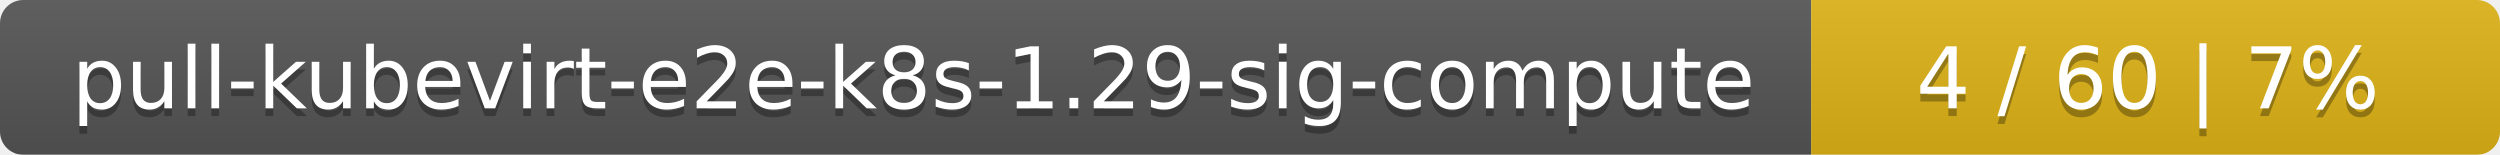
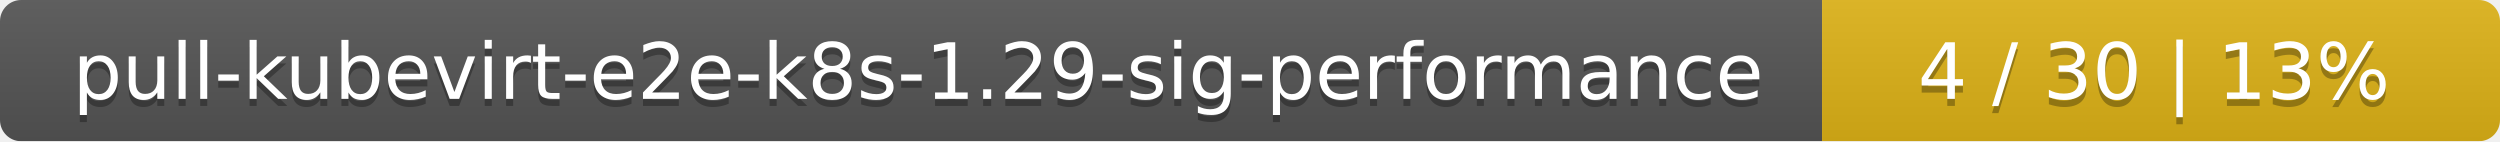
- <svg xmlns="http://www.w3.org/2000/svg" width="323" height="20">
+ <svg xmlns="http://www.w3.org/2000/svg" width="354" height="20">
  <linearGradient id="smooth" x2="0" y2="100%">
    <stop offset="0" stop-color="#bbb" stop-opacity=".1" />
    <stop offset="1" stop-opacity=".1" />
  </linearGradient>
  <mask id="round">
-     <rect width="323" height="20" rx="3" fill="#fff" />
+     <rect width="354" height="20" rx="3" fill="#fff" />
  </mask>
  <g mask="url(#round)">
-     <rect width="234" height="20" fill="#555" />
-     <rect x="234" width="89" height="20" fill="#dfb317" />
-     <rect width="323" height="20" fill="url(#smooth)" />
+     <rect width="258" height="20" fill="#555" />
+     <rect x="258" width="96" height="20" fill="#dfb317" />
+     <rect width="354" height="20" fill="url(#smooth)" />
  </g>
  <g fill="#fff" text-anchor="middle" font-family="DejaVu Sans,Verdana,Geneva,sans-serif" font-size="11">
-     <text x="118" y="15" fill="#010101" fill-opacity=".3">pull-kubevirt-e2e-k8s-1.29-sig-compute</text>
-     <text x="118" y="14">pull-kubevirt-e2e-k8s-1.29-sig-compute</text>
-     <text x="277.5" y="15" fill="#010101" fill-opacity=".3">4 / 60    |    7%</text>
-     <text x="277.5" y="14">4 / 60    |    7%</text>
+     <text x="130" y="15" fill="#010101" fill-opacity=".3">pull-kubevirt-e2e-k8s-1.29-sig-performance</text>
+     <text x="130" y="14">pull-kubevirt-e2e-k8s-1.29-sig-performance</text>
+     <text x="305" y="15" fill="#010101" fill-opacity=".3">4 / 30    |    13%</text>
+     <text x="305" y="14">4 / 30    |    13%</text>
  </g>
</svg>
